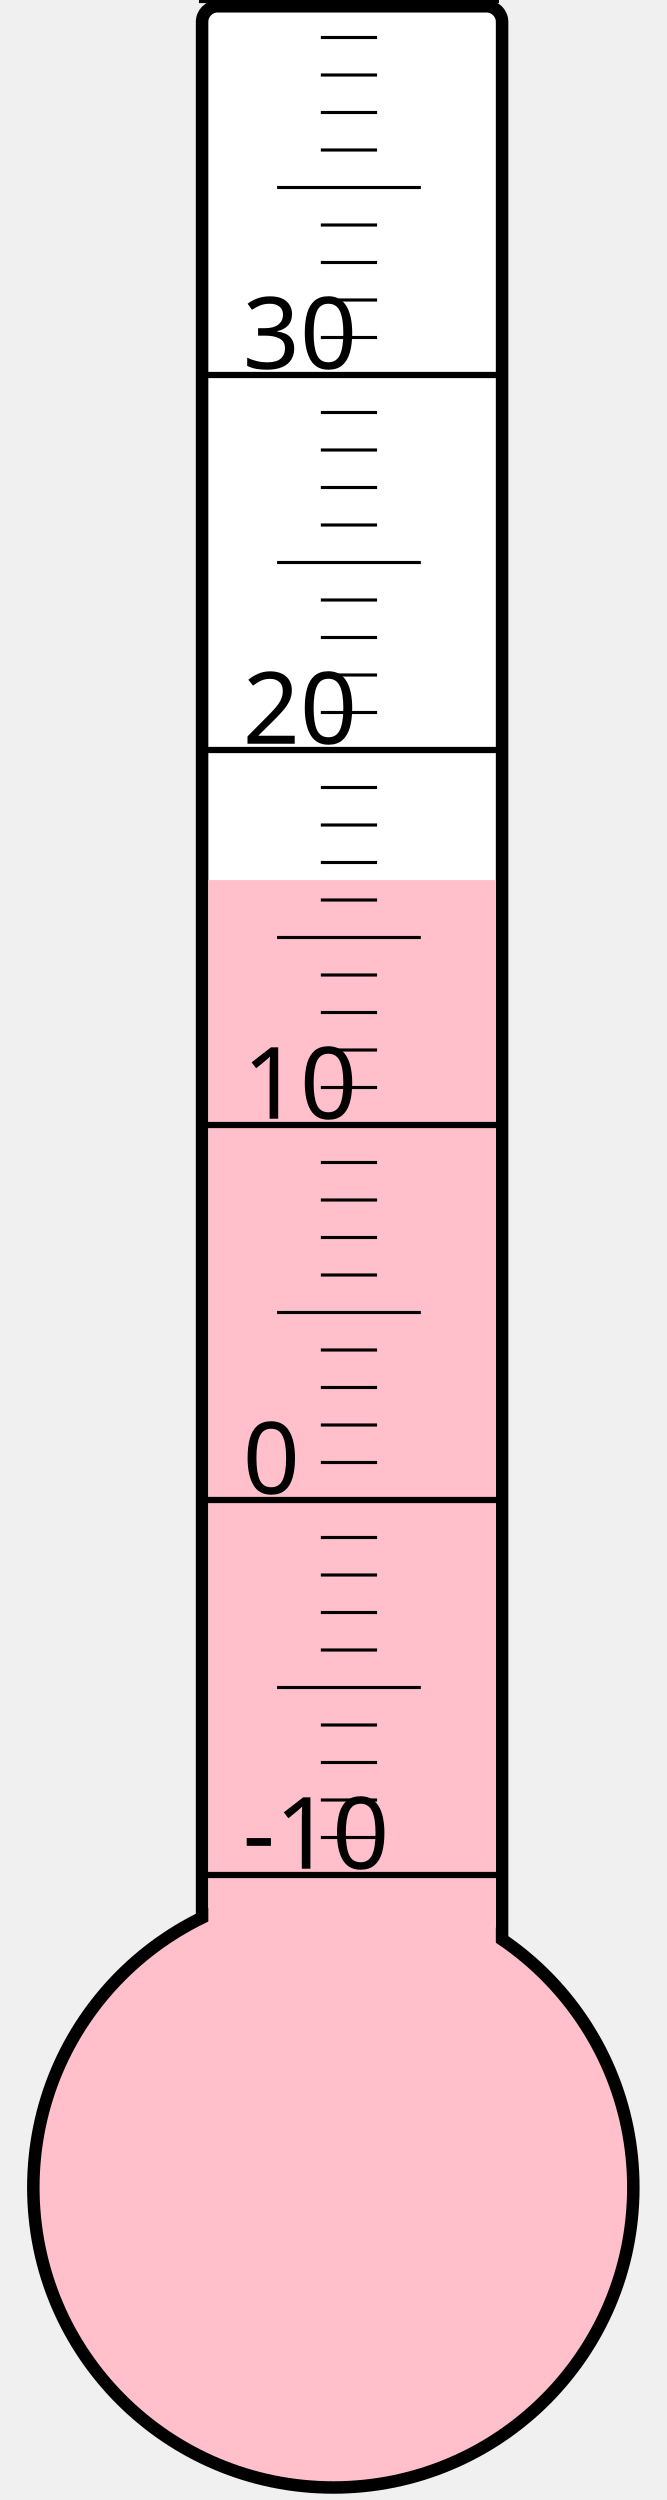
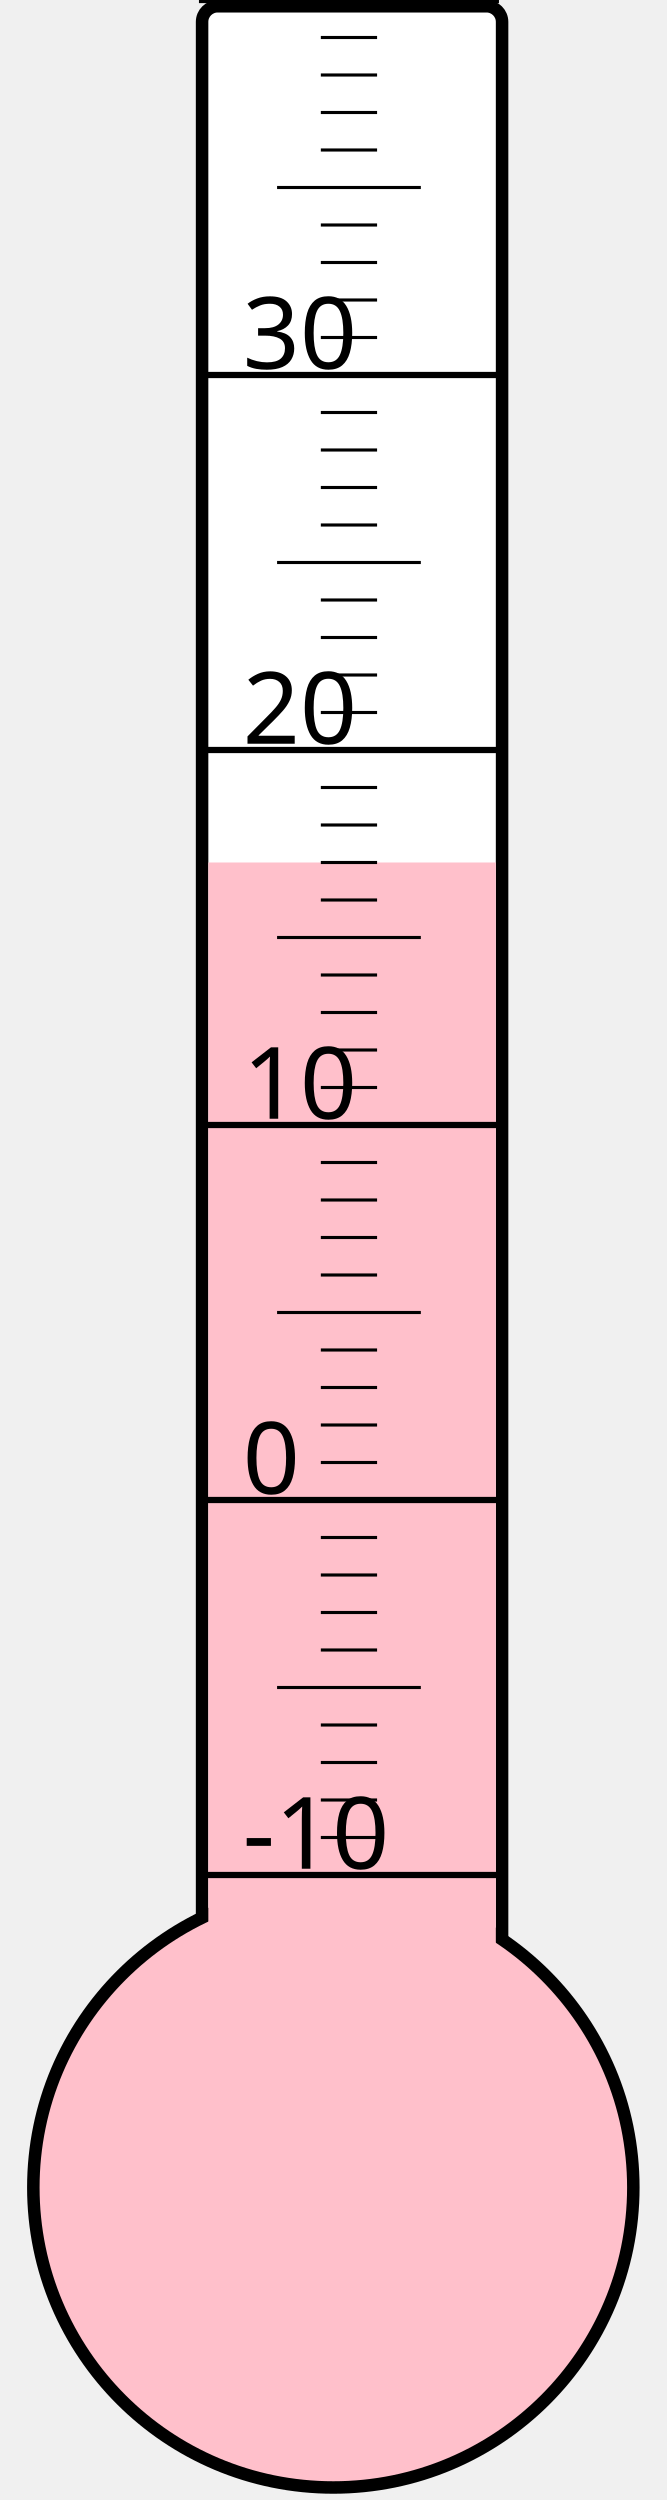
<svg xmlns="http://www.w3.org/2000/svg" width="40px" height="150px" viewBox="0 0 200 800">
  <rect width="200" height="800" x="0" y="0" style="fill: #ffffeb; fill-opacity: 0;" />
  <rect width="96" height="680" x="58" y="2" rx="5" ry="5" style="fill: white; fill-opacity: 1; stroke: black; stroke-width: 4;" />
  <circle cx="100" cy="700" r="96" style="fill: pink; stroke: black; stroke-width: 4;" />
-   <rect width="92" height="418.375" x="60" y="281.625" style="fill: pink; fill-opacity: 1; stroke-width: 0;" />
+   <rect width="92" height="424.0" x="60" y="276.0" style="fill: pink; fill-opacity: 1; stroke-width: 0;" />
  <text x="71" y="598" style="font-family: sans-serif; font-size: 24pt;">-10</text>
  <text x="71" y="478" style="font-family: sans-serif; font-size: 24pt;">0</text>
  <text x="71" y="358" style="font-family: sans-serif; font-size: 24pt;">10</text>
  <text x="71" y="238" style="font-family: sans-serif; font-size: 24pt;">20</text>
  <text x="71" y="118" style="font-family: sans-serif; font-size: 24pt;">30</text>
  <g style="stroke: black;">
    <line x1="57" y1="600" x2="153" y2="600" style="stroke-width: 2;" />
    <line x1="96" y1="588" x2="114" y2="588" style="stroke-width: 1;" />
    <line x1="96" y1="576" x2="114" y2="576" style="stroke-width: 1;" />
    <line x1="96" y1="564" x2="114" y2="564" style="stroke-width: 1;" />
    <line x1="96" y1="552" x2="114" y2="552" style="stroke-width: 1;" />
    <line x1="82" y1="540" x2="128" y2="540" style="stroke-width: 1;" />
    <line x1="96" y1="528" x2="114" y2="528" style="stroke-width: 1;" />
    <line x1="96" y1="516" x2="114" y2="516" style="stroke-width: 1;" />
    <line x1="96" y1="504" x2="114" y2="504" style="stroke-width: 1;" />
    <line x1="96" y1="492" x2="114" y2="492" style="stroke-width: 1;" />
    <line x1="57" y1="480" x2="153" y2="480" style="stroke-width: 2;" />
    <line x1="96" y1="468" x2="114" y2="468" style="stroke-width: 1;" />
    <line x1="96" y1="456" x2="114" y2="456" style="stroke-width: 1;" />
    <line x1="96" y1="444" x2="114" y2="444" style="stroke-width: 1;" />
    <line x1="96" y1="432" x2="114" y2="432" style="stroke-width: 1;" />
    <line x1="82" y1="420" x2="128" y2="420" style="stroke-width: 1;" />
    <line x1="96" y1="408" x2="114" y2="408" style="stroke-width: 1;" />
    <line x1="96" y1="396" x2="114" y2="396" style="stroke-width: 1;" />
    <line x1="96" y1="384" x2="114" y2="384" style="stroke-width: 1;" />
    <line x1="96" y1="372" x2="114" y2="372" style="stroke-width: 1;" />
    <line x1="57" y1="360" x2="153" y2="360" style="stroke-width: 2;" />
    <line x1="96" y1="348" x2="114" y2="348" style="stroke-width: 1;" />
    <line x1="96" y1="336" x2="114" y2="336" style="stroke-width: 1;" />
    <line x1="96" y1="324" x2="114" y2="324" style="stroke-width: 1;" />
    <line x1="96" y1="312" x2="114" y2="312" style="stroke-width: 1;" />
    <line x1="82" y1="300" x2="128" y2="300" style="stroke-width: 1;" />
    <line x1="96" y1="288" x2="114" y2="288" style="stroke-width: 1;" />
    <line x1="96" y1="276" x2="114" y2="276" style="stroke-width: 1;" />
    <line x1="96" y1="264" x2="114" y2="264" style="stroke-width: 1;" />
    <line x1="96" y1="252" x2="114" y2="252" style="stroke-width: 1;" />
    <line x1="57" y1="240" x2="153" y2="240" style="stroke-width: 2;" />
    <line x1="96" y1="228" x2="114" y2="228" style="stroke-width: 1;" />
    <line x1="96" y1="216" x2="114" y2="216" style="stroke-width: 1;" />
    <line x1="96" y1="204" x2="114" y2="204" style="stroke-width: 1;" />
    <line x1="96" y1="192" x2="114" y2="192" style="stroke-width: 1;" />
    <line x1="82" y1="180" x2="128" y2="180" style="stroke-width: 1;" />
    <line x1="96" y1="168" x2="114" y2="168" style="stroke-width: 1;" />
    <line x1="96" y1="156" x2="114" y2="156" style="stroke-width: 1;" />
    <line x1="96" y1="144" x2="114" y2="144" style="stroke-width: 1;" />
    <line x1="96" y1="132" x2="114" y2="132" style="stroke-width: 1;" />
    <line x1="57" y1="120" x2="153" y2="120" style="stroke-width: 2;" />
    <line x1="96" y1="108" x2="114" y2="108" style="stroke-width: 1;" />
    <line x1="96" y1="96" x2="114" y2="96" style="stroke-width: 1;" />
    <line x1="96" y1="84" x2="114" y2="84" style="stroke-width: 1;" />
    <line x1="96" y1="72" x2="114" y2="72" style="stroke-width: 1;" />
    <line x1="82" y1="60" x2="128" y2="60" style="stroke-width: 1;" />
    <line x1="96" y1="48" x2="114" y2="48" style="stroke-width: 1;" />
    <line x1="96" y1="36" x2="114" y2="36" style="stroke-width: 1;" />
    <line x1="96" y1="24" x2="114" y2="24" style="stroke-width: 1;" />
    <line x1="96" y1="12" x2="114" y2="12" style="stroke-width: 1;" />
    <line x1="57" y1="0" x2="153" y2="0" style="stroke-width: 2;" />
  </g>
</svg>
